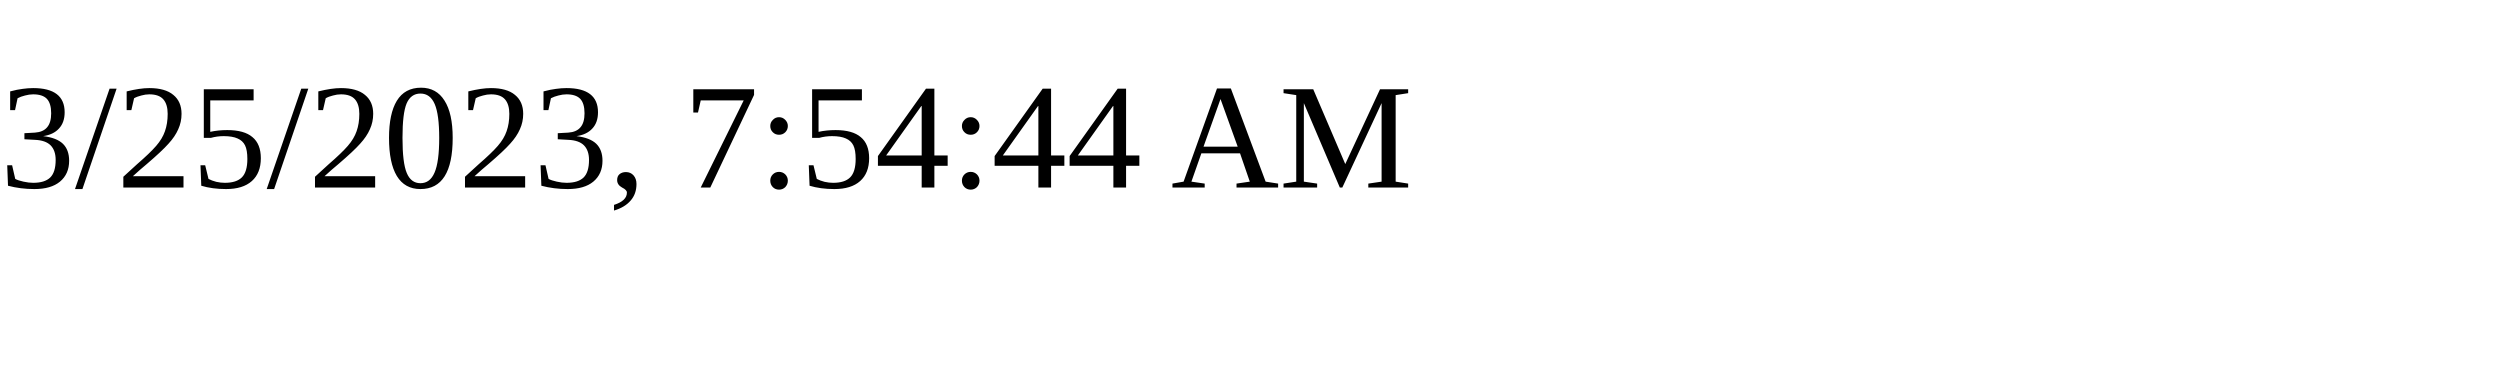
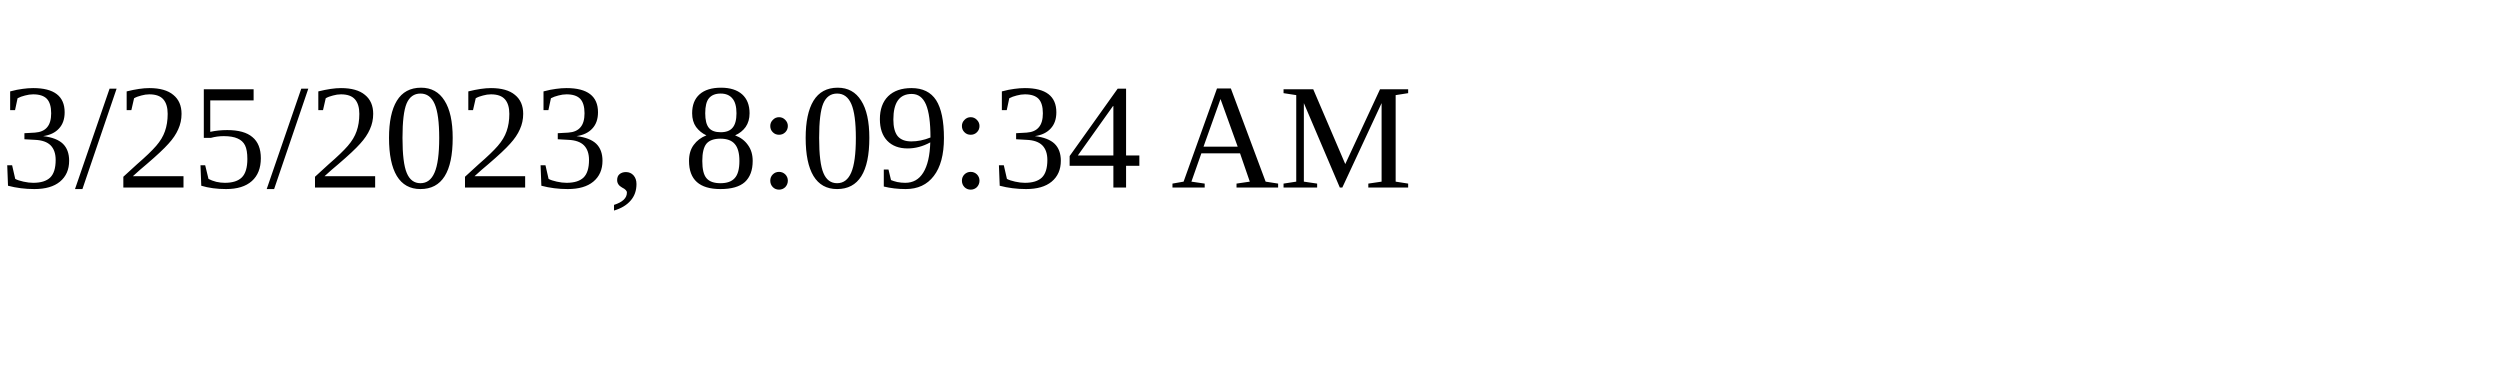
<svg xmlns="http://www.w3.org/2000/svg" height="30" width="200">
-   <text x="0" y="15">3/25/2023, 7:54:44 AM</text>
+   <text x="0" y="15">3/25/2023, 8:09:34 AM</text>
</svg>
